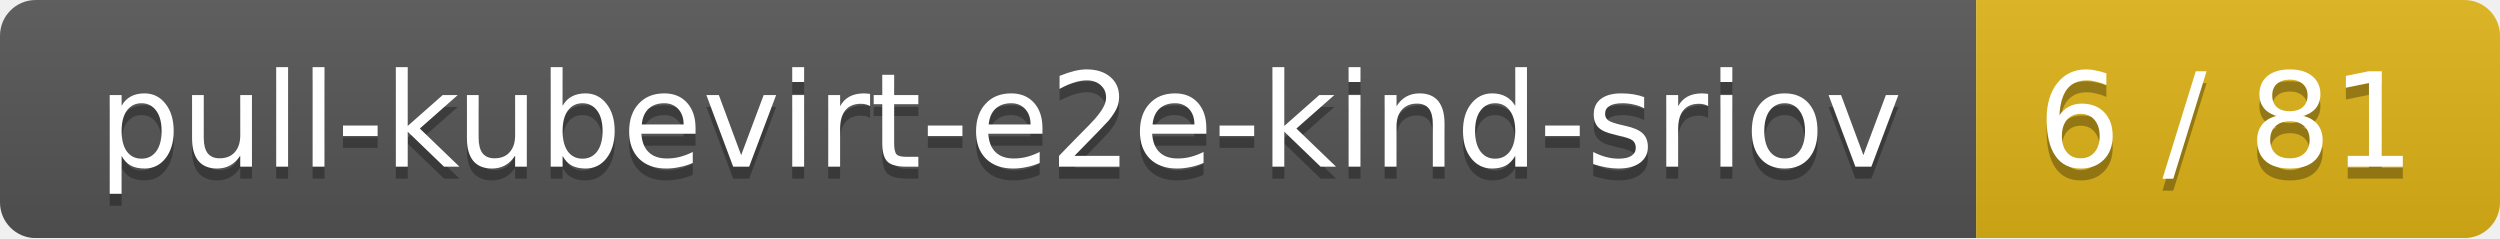
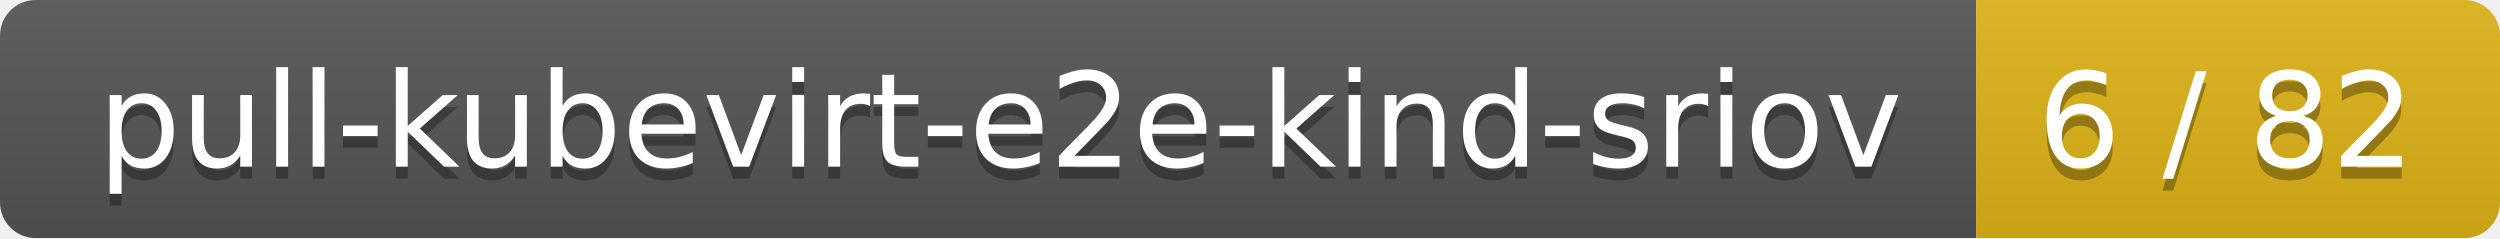
<svg xmlns="http://www.w3.org/2000/svg" width="210" height="20">
  <linearGradient id="smooth" x2="0" y2="100%">
    <stop offset="0" stop-color="#bbb" stop-opacity=".1" />
    <stop offset="1" stop-opacity=".1" />
  </linearGradient>
  <mask id="round">
    <rect width="210" height="20" rx="3" fill="#fff" />
  </mask>
  <g mask="url(#round)">
    <rect width="166" height="20" fill="#555" />
    <rect x="166" width="44" height="20" fill="#dfb317" />
    <rect width="210" height="20" fill="url(#smooth)" />
  </g>
  <g fill="#fff" text-anchor="middle" font-family="DejaVu Sans,Verdana,Geneva,sans-serif" font-size="11">
    <text x="84" y="15" fill="#010101" fill-opacity=".3">pull-kubevirt-e2e-kind-sriov</text>
    <text x="84" y="14">pull-kubevirt-e2e-kind-sriov</text>
-     <text x="187" y="15" fill="#010101" fill-opacity=".3">6 / 81</text>
-     <text x="187" y="14">6 / 81</text>
+     <text x="187" y="15" fill="#010101" fill-opacity=".3">6 / 82</text>
+     <text x="187" y="14">6 / 82</text>
  </g>
</svg>
